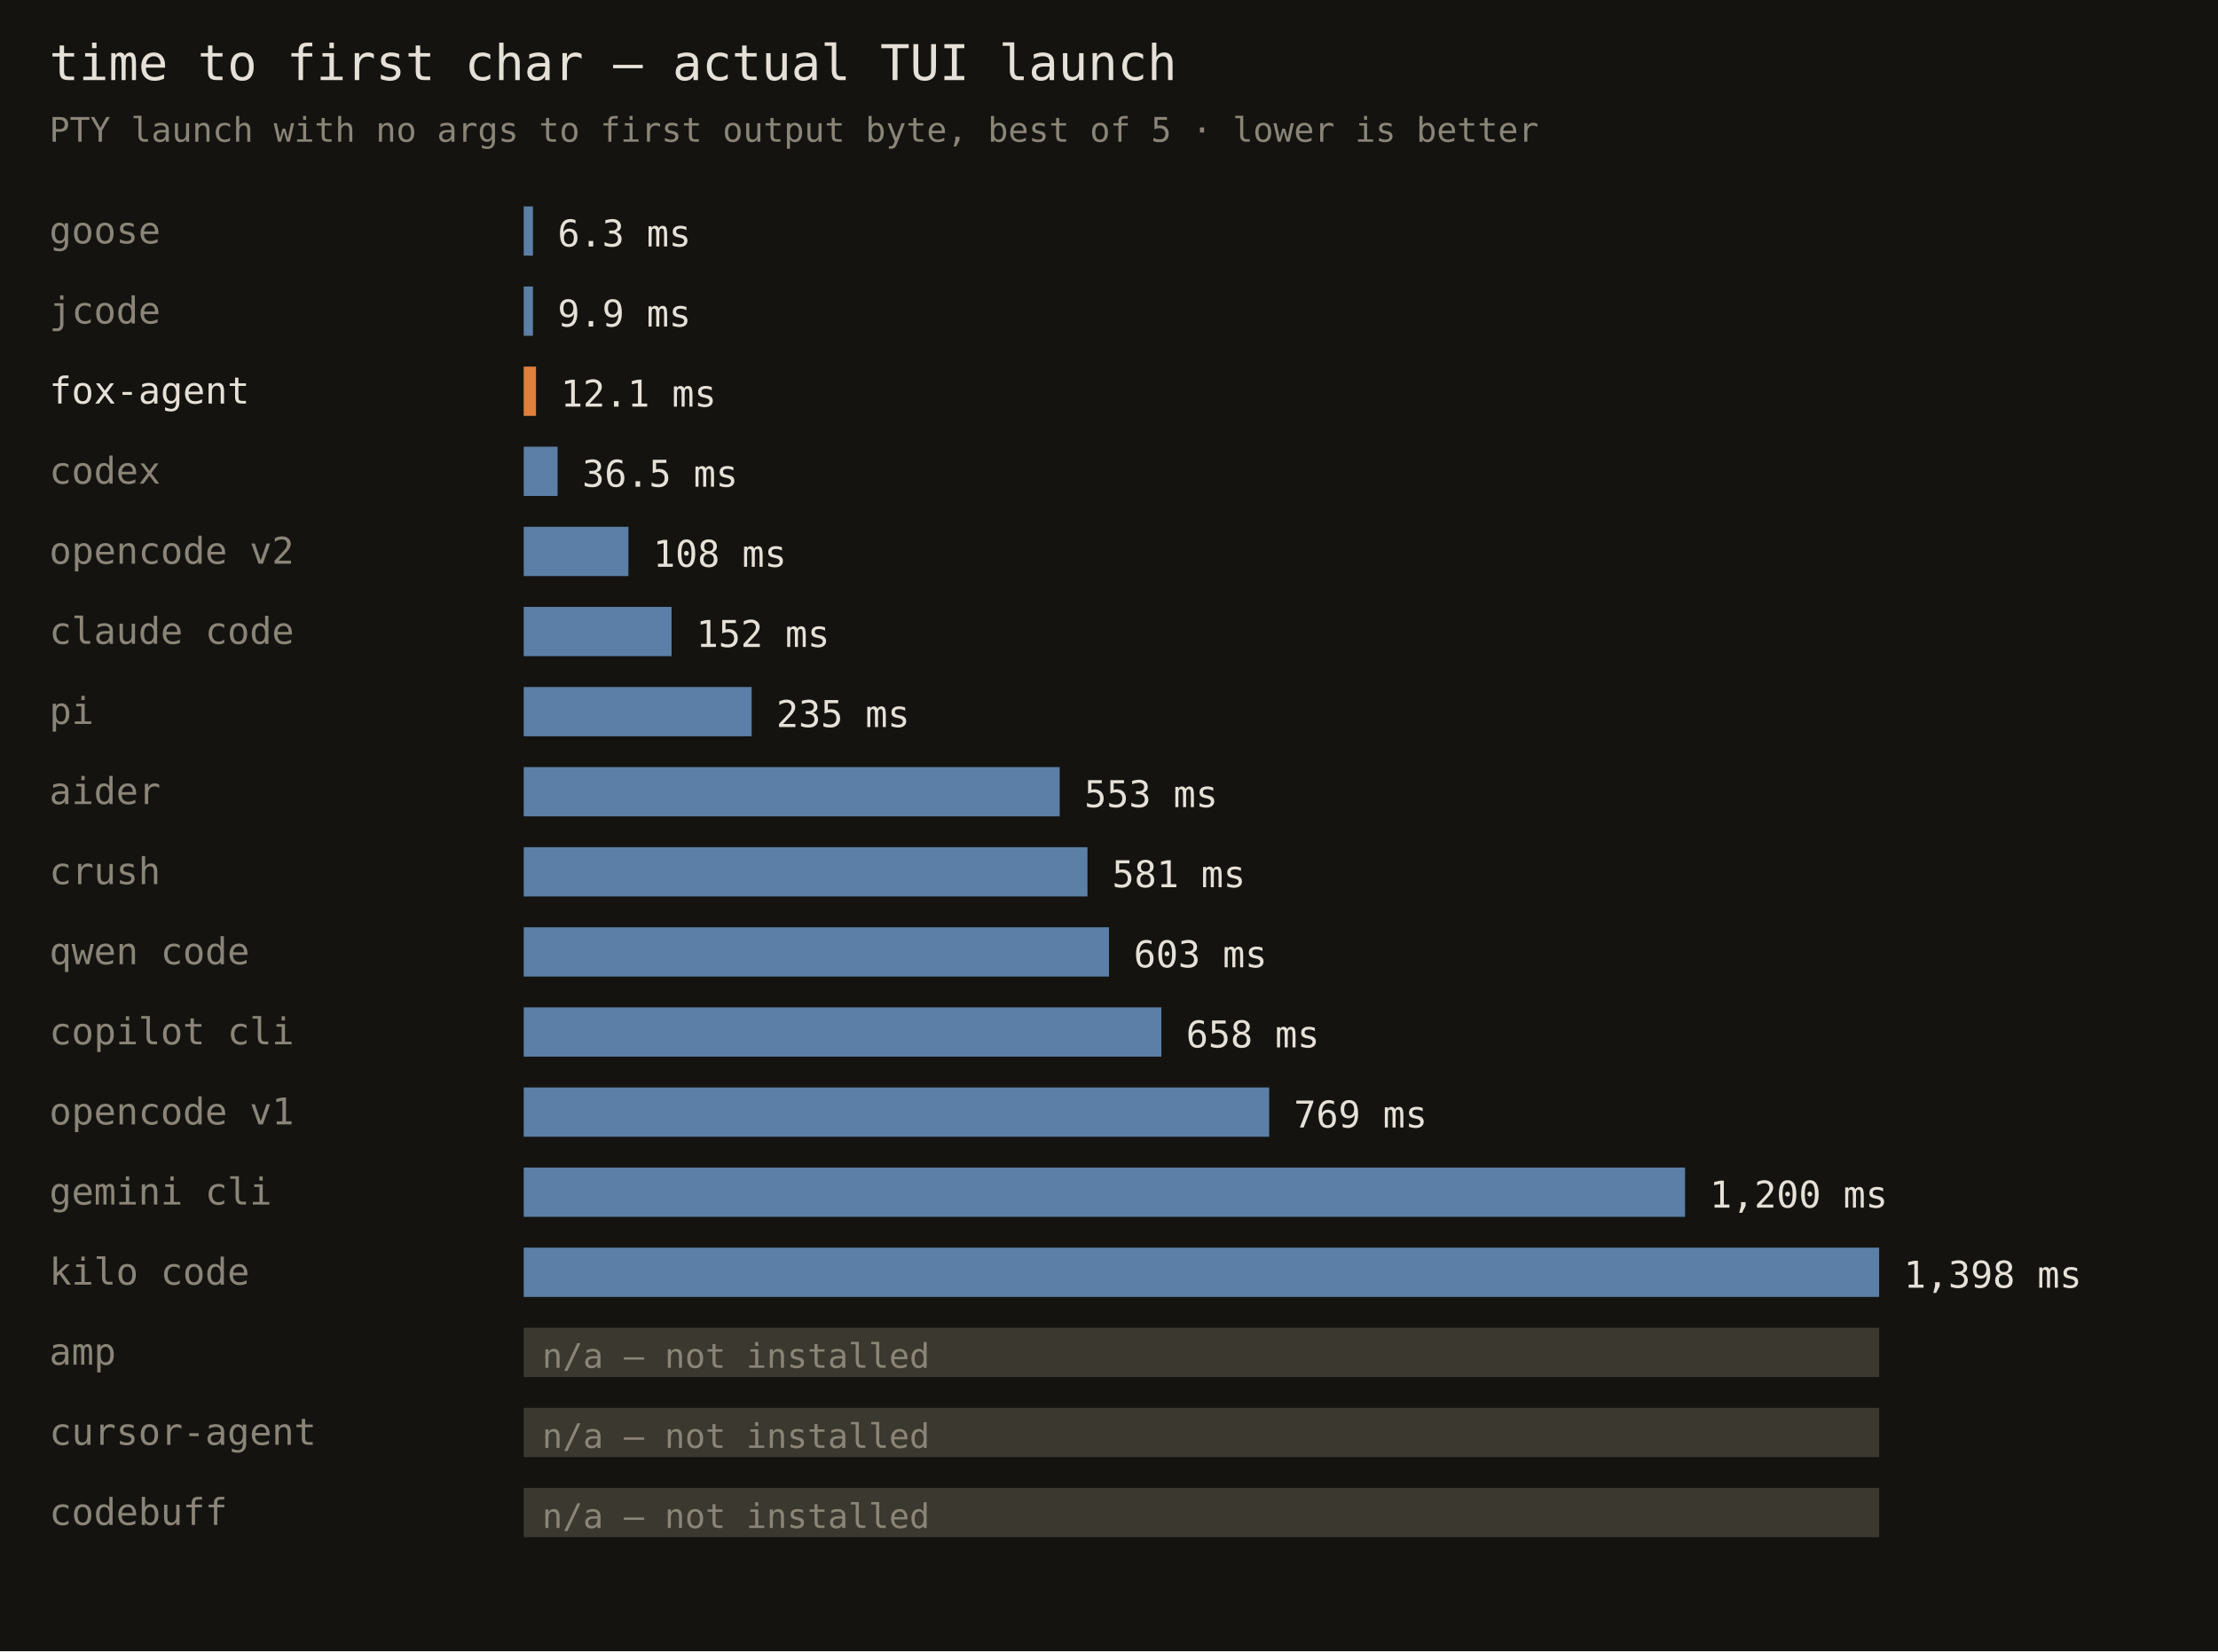
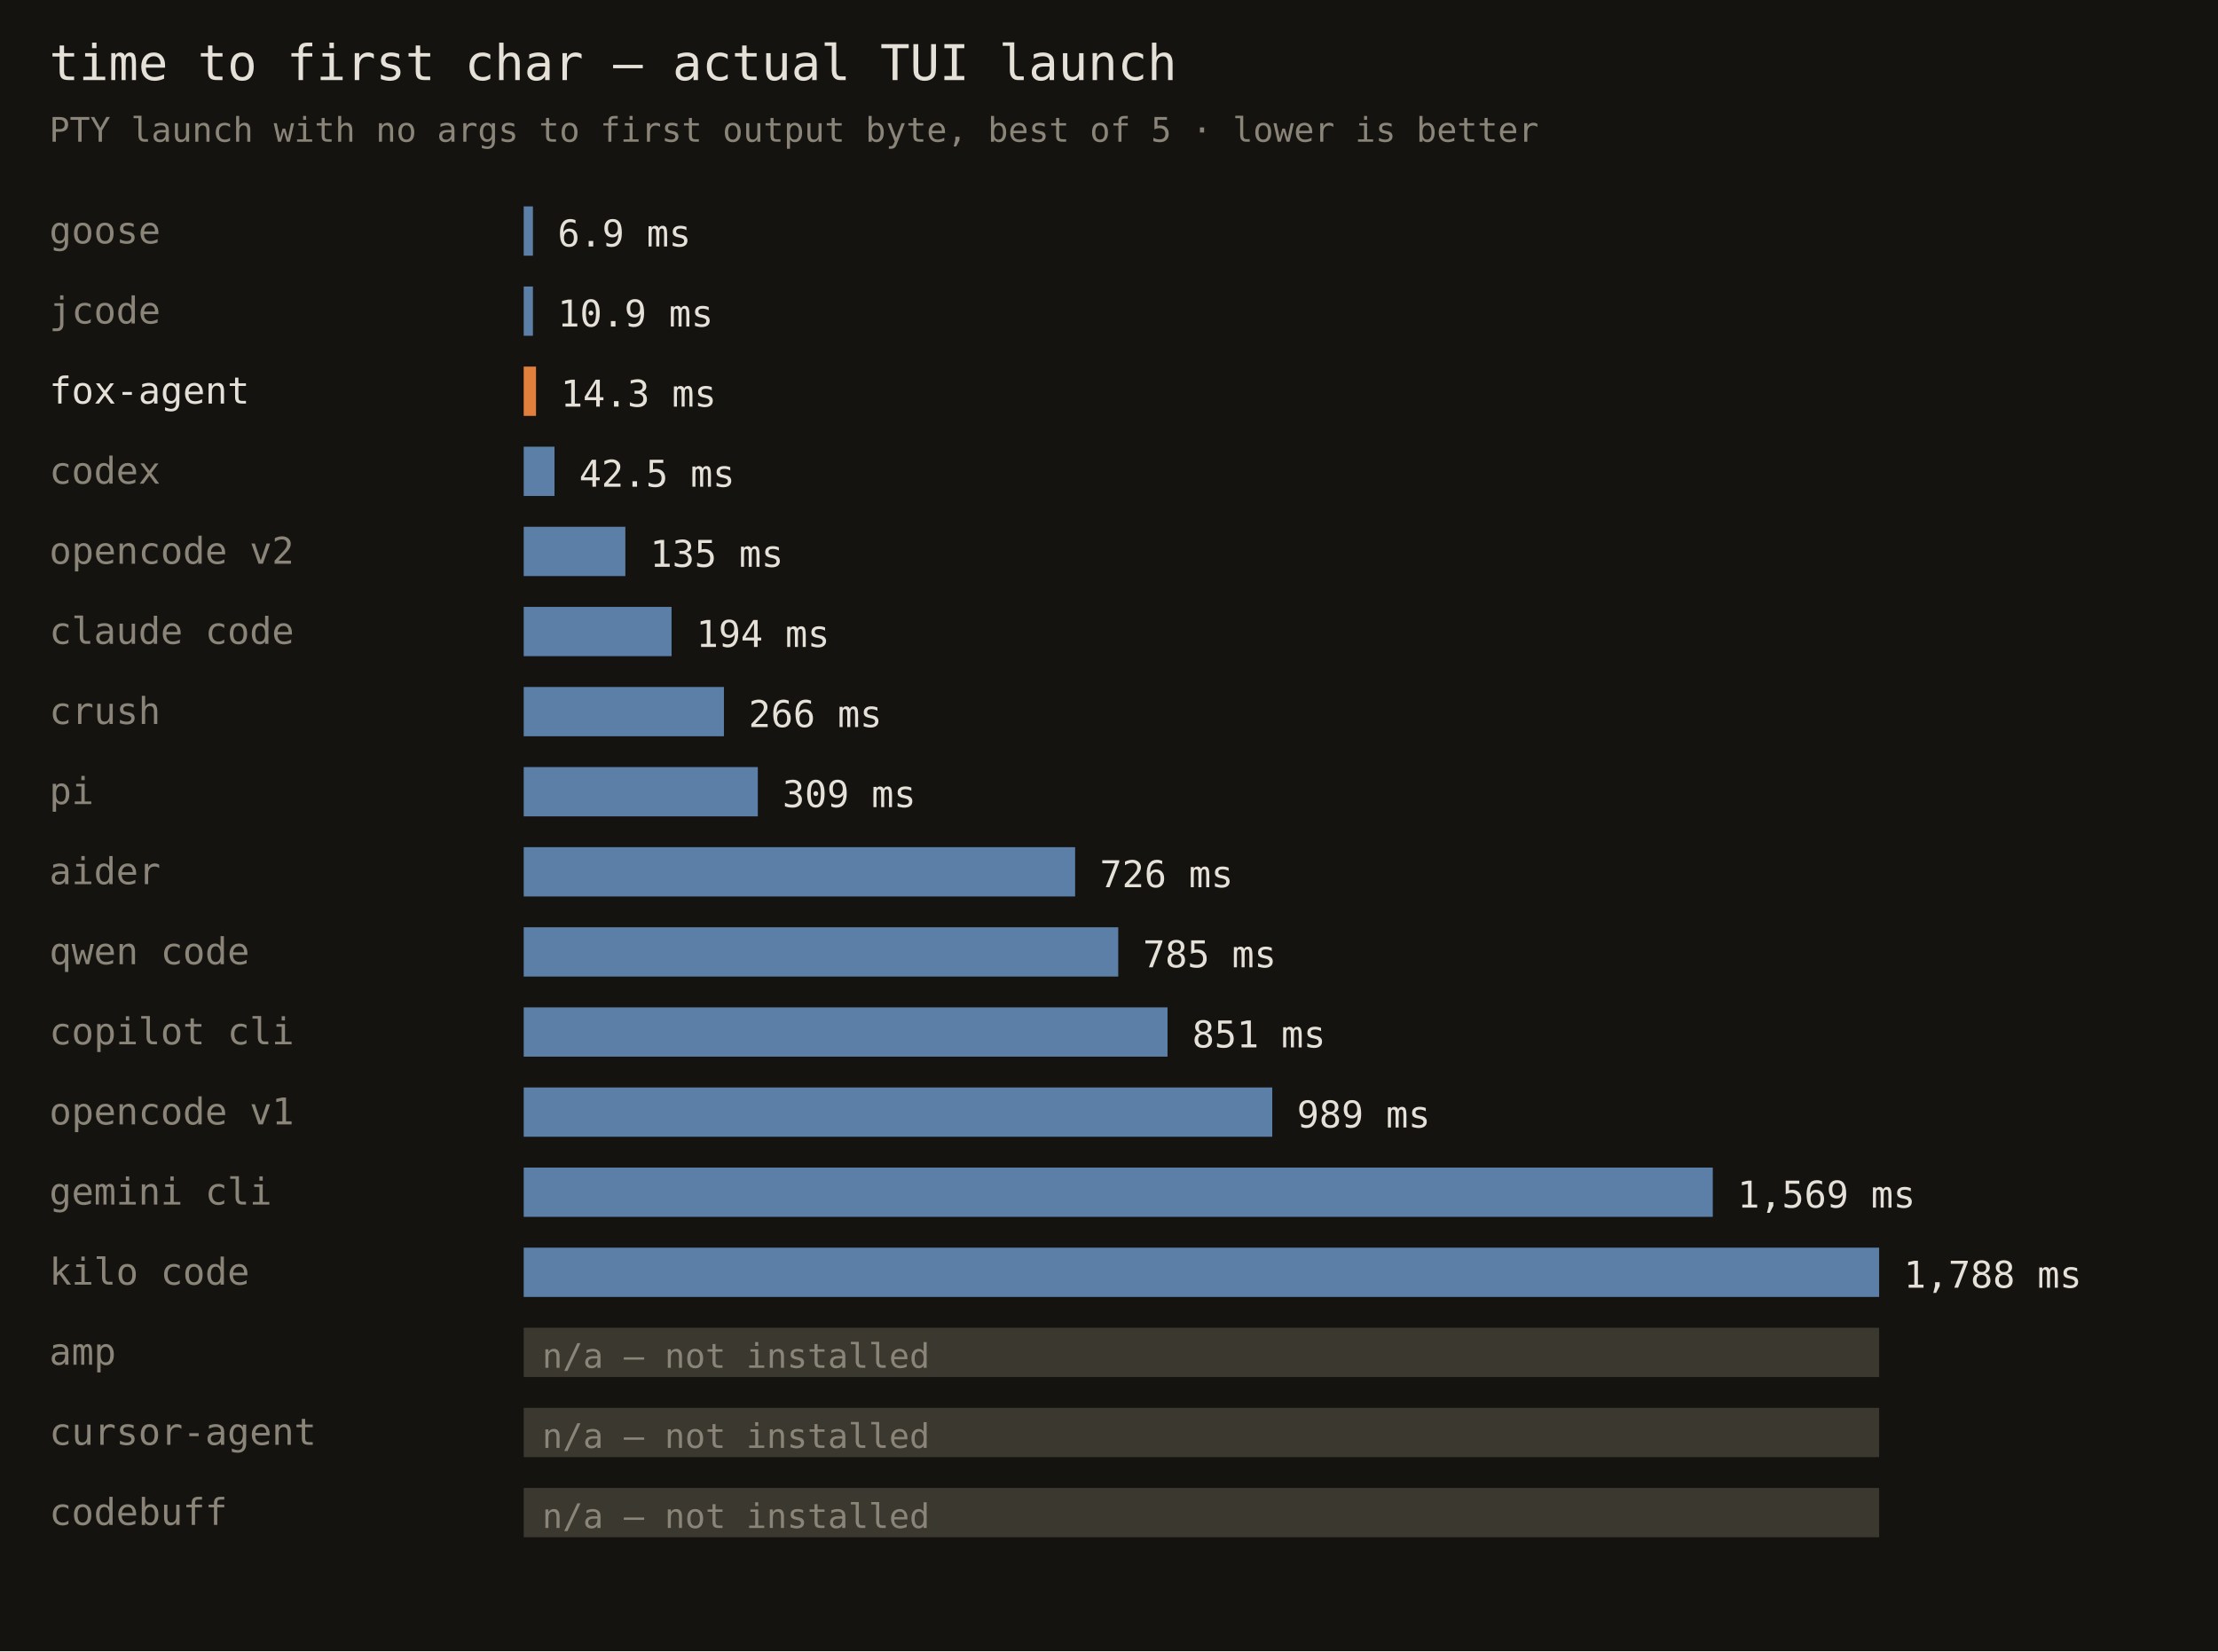
<svg xmlns="http://www.w3.org/2000/svg" width="720" height="536" font-family="monospace">
  <rect width="720" height="536" fill="#141310" />
  <text x="16" y="26" fill="#e6e1d8" font-size="16">time to first char — actual TUI launch</text>
  <text x="16" y="46" fill="#8a8578" font-size="11">PTY launch with no args to first output byte, best of 5 · lower is better</text>
  <text x="16" y="79" fill="#8a8578" font-size="12">goose</text>
  <rect x="170" y="67" width="3" height="16" fill="#5b7fa6" />
-   <text x="181" y="80" fill="#e6e1d8" font-size="12">6.3 ms</text>
+   <text x="181" y="80" fill="#e6e1d8" font-size="12">6.9 ms</text>
  <text x="16" y="105" fill="#8a8578" font-size="12">jcode</text>
  <rect x="170" y="93" width="3" height="16" fill="#5b7fa6" />
-   <text x="181" y="106" fill="#e6e1d8" font-size="12">9.9 ms</text>
+   <text x="181" y="106" fill="#e6e1d8" font-size="12">10.9 ms</text>
  <text x="16" y="131" fill="#e6e1d8" font-size="12">fox-agent</text>
  <rect x="170" y="119" width="4" height="16" fill="#e0803c" />
-   <text x="182" y="132" fill="#e6e1d8" font-size="12">12.1 ms</text>
+   <text x="182" y="132" fill="#e6e1d8" font-size="12">14.3 ms</text>
  <text x="16" y="157" fill="#8a8578" font-size="12">codex</text>
-   <rect x="170" y="145" width="11" height="16" fill="#5b7fa6" />
-   <text x="189" y="158" fill="#e6e1d8" font-size="12">36.5 ms</text>
+   <rect x="170" y="145" width="10" height="16" fill="#5b7fa6" />
+   <text x="188" y="158" fill="#e6e1d8" font-size="12">42.5 ms</text>
  <text x="16" y="183" fill="#8a8578" font-size="12">opencode v2</text>
-   <rect x="170" y="171" width="34" height="16" fill="#5b7fa6" />
-   <text x="212" y="184" fill="#e6e1d8" font-size="12">108 ms</text>
+   <rect x="170" y="171" width="33" height="16" fill="#5b7fa6" />
+   <text x="211" y="184" fill="#e6e1d8" font-size="12">135 ms</text>
  <text x="16" y="209" fill="#8a8578" font-size="12">claude code</text>
  <rect x="170" y="197" width="48" height="16" fill="#5b7fa6" />
-   <text x="226" y="210" fill="#e6e1d8" font-size="12">152 ms</text>
-   <text x="16" y="235" fill="#8a8578" font-size="12">pi</text>
-   <rect x="170" y="223" width="74" height="16" fill="#5b7fa6" />
-   <text x="252" y="236" fill="#e6e1d8" font-size="12">235 ms</text>
-   <text x="16" y="261" fill="#8a8578" font-size="12">aider</text>
-   <rect x="170" y="249" width="174" height="16" fill="#5b7fa6" />
-   <text x="352" y="262" fill="#e6e1d8" font-size="12">553 ms</text>
-   <text x="16" y="287" fill="#8a8578" font-size="12">crush</text>
-   <rect x="170" y="275" width="183" height="16" fill="#5b7fa6" />
-   <text x="361" y="288" fill="#e6e1d8" font-size="12">581 ms</text>
+   <text x="226" y="210" fill="#e6e1d8" font-size="12">194 ms</text>
+   <text x="16" y="235" fill="#8a8578" font-size="12">crush</text>
+   <rect x="170" y="223" width="65" height="16" fill="#5b7fa6" />
+   <text x="243" y="236" fill="#e6e1d8" font-size="12">266 ms</text>
+   <text x="16" y="261" fill="#8a8578" font-size="12">pi</text>
+   <rect x="170" y="249" width="76" height="16" fill="#5b7fa6" />
+   <text x="254" y="262" fill="#e6e1d8" font-size="12">309 ms</text>
+   <text x="16" y="287" fill="#8a8578" font-size="12">aider</text>
+   <rect x="170" y="275" width="179" height="16" fill="#5b7fa6" />
+   <text x="357" y="288" fill="#e6e1d8" font-size="12">726 ms</text>
  <text x="16" y="313" fill="#8a8578" font-size="12">qwen code</text>
-   <rect x="170" y="301" width="190" height="16" fill="#5b7fa6" />
-   <text x="368" y="314" fill="#e6e1d8" font-size="12">603 ms</text>
+   <rect x="170" y="301" width="193" height="16" fill="#5b7fa6" />
+   <text x="371" y="314" fill="#e6e1d8" font-size="12">785 ms</text>
  <text x="16" y="339" fill="#8a8578" font-size="12">copilot cli</text>
-   <rect x="170" y="327" width="207" height="16" fill="#5b7fa6" />
-   <text x="385" y="340" fill="#e6e1d8" font-size="12">658 ms</text>
+   <rect x="170" y="327" width="209" height="16" fill="#5b7fa6" />
+   <text x="387" y="340" fill="#e6e1d8" font-size="12">851 ms</text>
  <text x="16" y="365" fill="#8a8578" font-size="12">opencode v1</text>
-   <rect x="170" y="353" width="242" height="16" fill="#5b7fa6" />
-   <text x="420" y="366" fill="#e6e1d8" font-size="12">769 ms</text>
+   <rect x="170" y="353" width="243" height="16" fill="#5b7fa6" />
+   <text x="421" y="366" fill="#e6e1d8" font-size="12">989 ms</text>
  <text x="16" y="391" fill="#8a8578" font-size="12">gemini cli</text>
-   <rect x="170" y="379" width="377" height="16" fill="#5b7fa6" />
-   <text x="555" y="392" fill="#e6e1d8" font-size="12">1,200 ms</text>
+   <rect x="170" y="379" width="386" height="16" fill="#5b7fa6" />
+   <text x="564" y="392" fill="#e6e1d8" font-size="12">1,569 ms</text>
  <text x="16" y="417" fill="#8a8578" font-size="12">kilo code</text>
  <rect x="170" y="405" width="440" height="16" fill="#5b7fa6" />
-   <text x="618" y="418" fill="#e6e1d8" font-size="12">1,398 ms</text>
+   <text x="618" y="418" fill="#e6e1d8" font-size="12">1,788 ms</text>
  <text x="16" y="443" fill="#8a8578" font-size="12">amp</text>
  <rect x="170" y="431" width="440" height="16" fill="#3a382f" />
  <text x="176" y="444" fill="#8a8578" font-size="11">n/a — not installed</text>
  <text x="16" y="469" fill="#8a8578" font-size="12">cursor-agent</text>
  <rect x="170" y="457" width="440" height="16" fill="#3a382f" />
  <text x="176" y="470" fill="#8a8578" font-size="11">n/a — not installed</text>
  <text x="16" y="495" fill="#8a8578" font-size="12">codebuff</text>
  <rect x="170" y="483" width="440" height="16" fill="#3a382f" />
  <text x="176" y="496" fill="#8a8578" font-size="11">n/a — not installed</text>
</svg>
